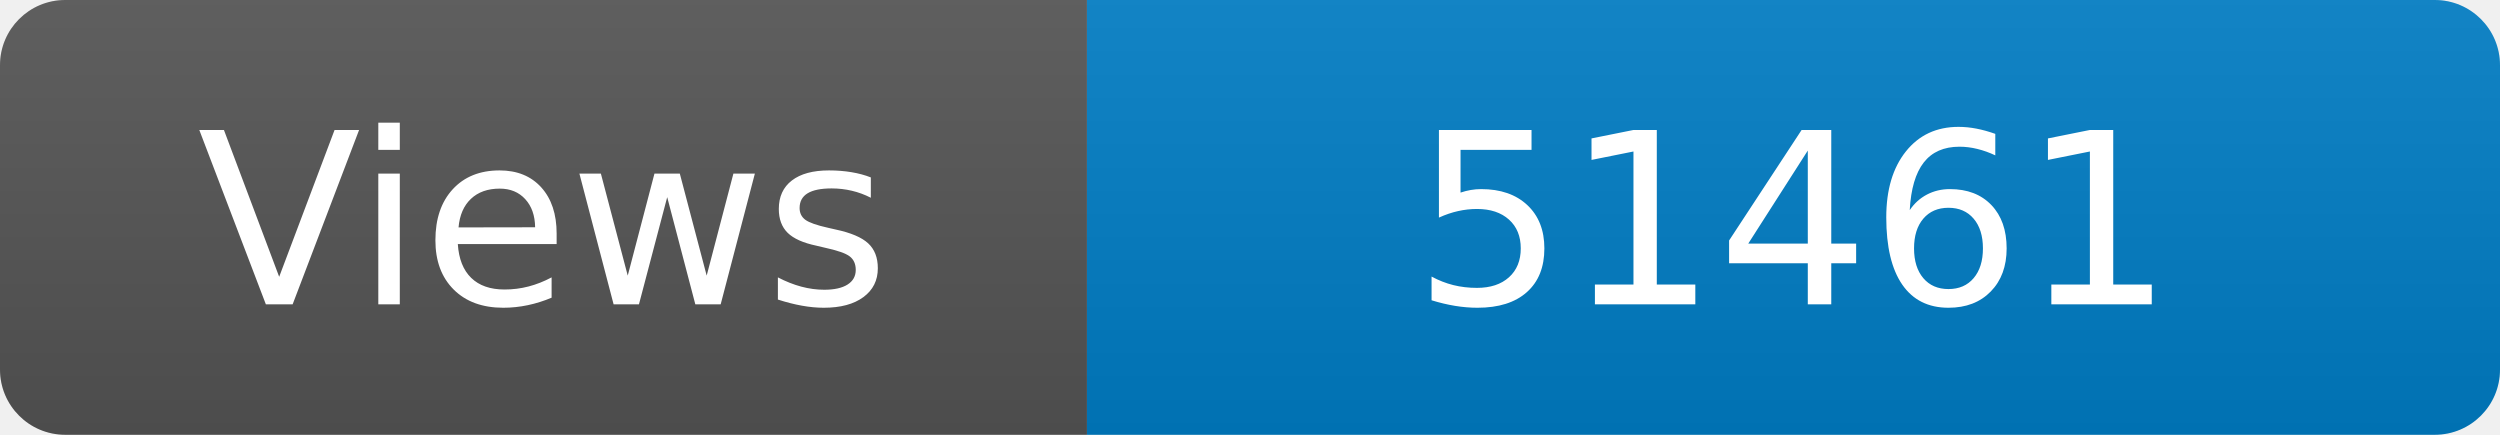
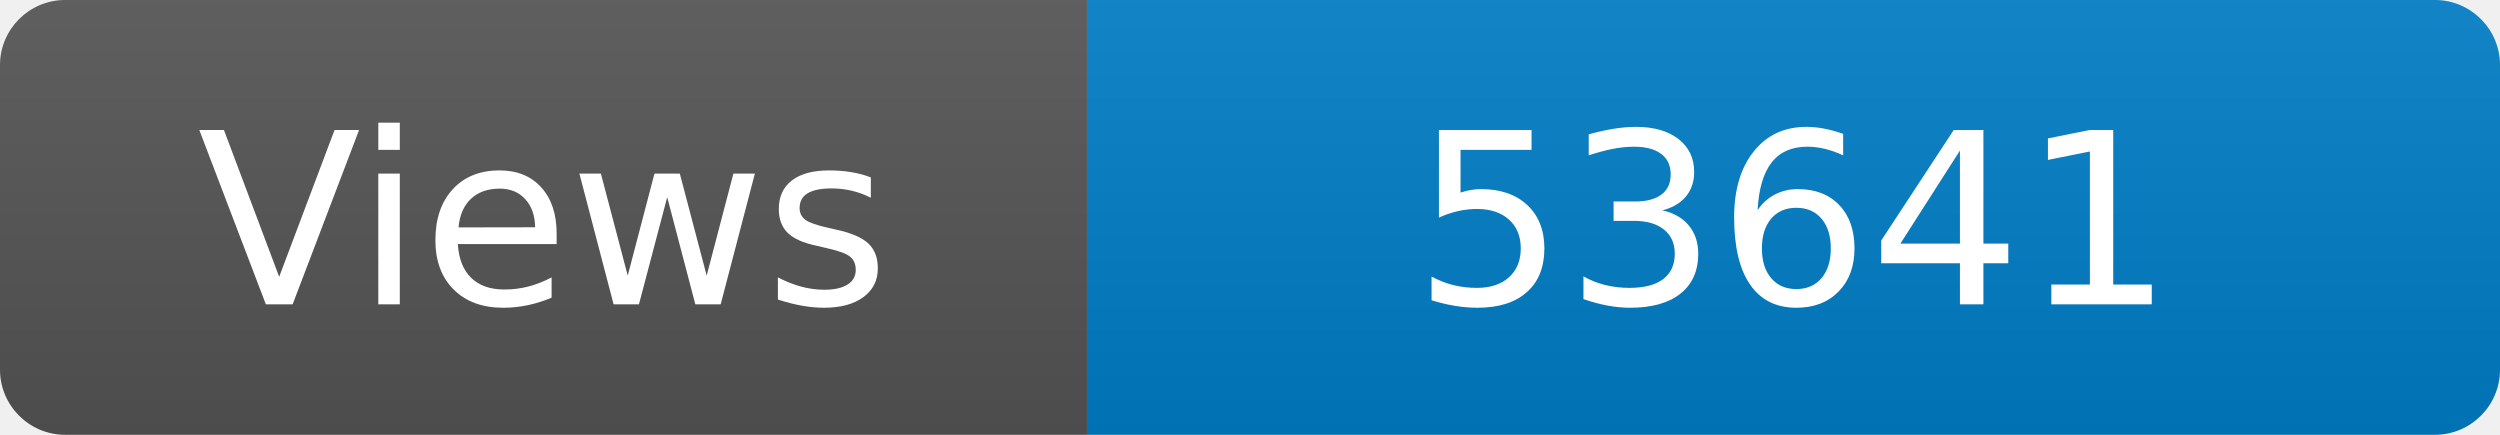
<svg xmlns="http://www.w3.org/2000/svg" width="115" height="20" role="img" aria-label="Maintained?: yes">
  <linearGradient id="s" x2="0" y2="100%">
    <stop offset="0" stop-color="#bbb" stop-opacity=".1" />
    <stop offset="1" stop-opacity=".1" />
  </linearGradient>
  <clipPath id="r">
    <rect width="115" height="20" rx="3" fill="#fff" />
  </clipPath>
  <g clip-path="url(#r)">
    <rect width="50" height="20" fill="#555" />
    <rect x="50" width="160" height="20" fill="#007ec6" />
    <rect width="115" height="20" fill="url(#s)" />
  </g>
  <g fill="#fff" text-anchor="middle" font-family="Verdana,Geneva,DejaVu Sans,sans-serif" font-size="110">
    <text x="250" y="140" transform="scale(.1)" fill="#fff">Views</text>
-     <text x="825" y="140" transform="scale(.1)" fill="#fff">51461</text>
+     <text x="825" y="140" transform="scale(.1)" fill="#fff">53641</text>
  </g>
</svg>
